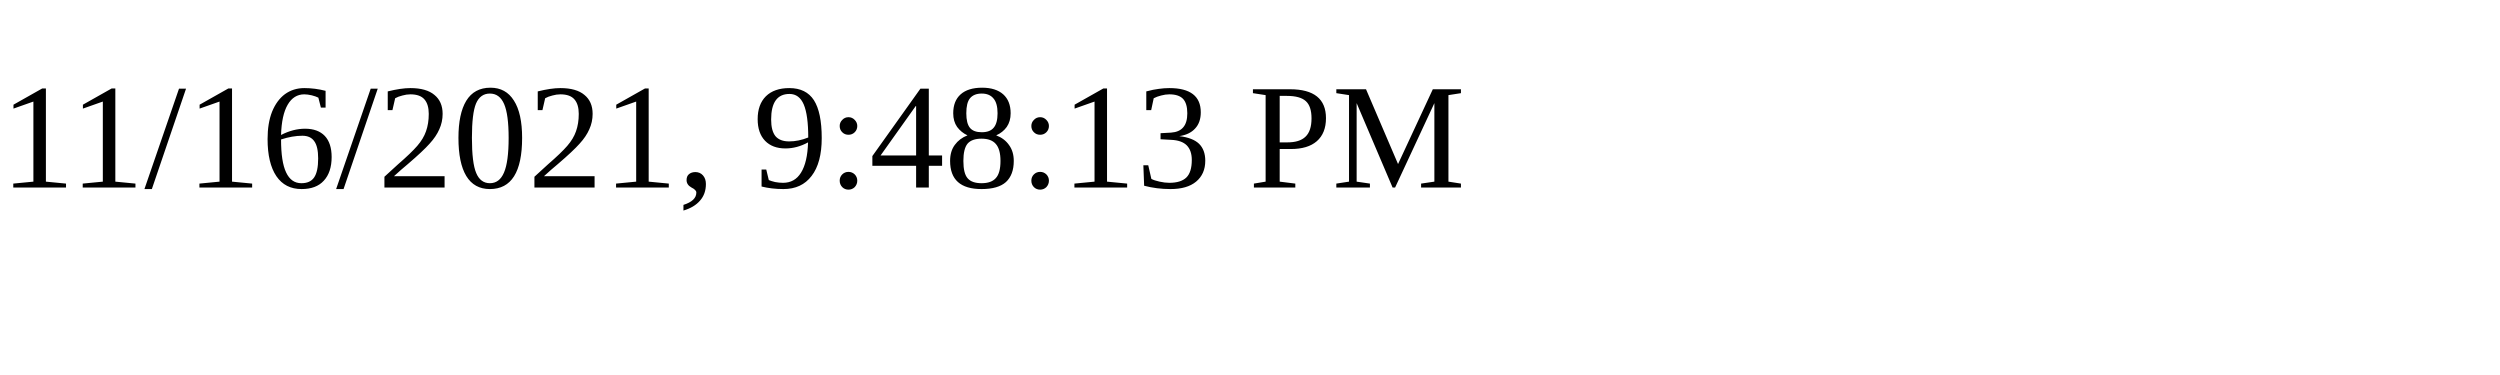
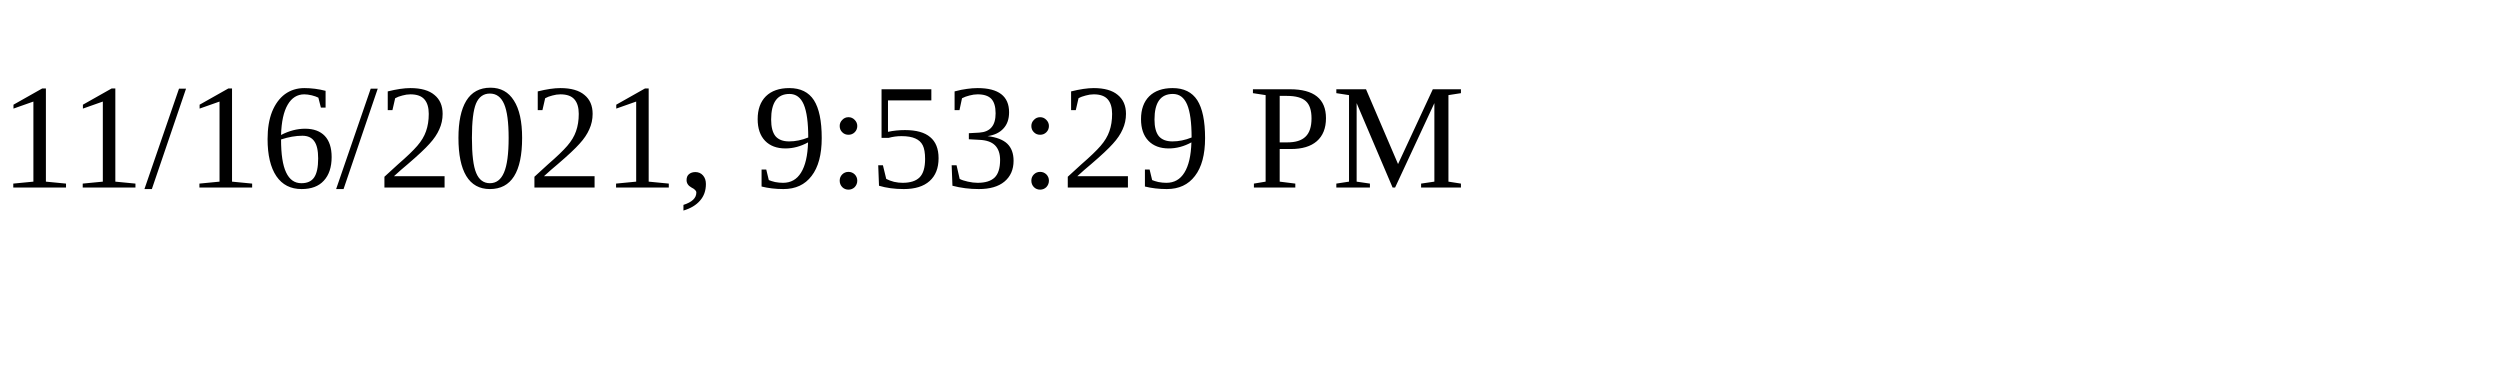
<svg xmlns="http://www.w3.org/2000/svg" height="30" width="200">
-   <text x="0" y="15">11/16/2021, 9:48:13 PM</text>
+   <text x="0" y="15">11/16/2021, 9:53:29 PM</text>
</svg>
